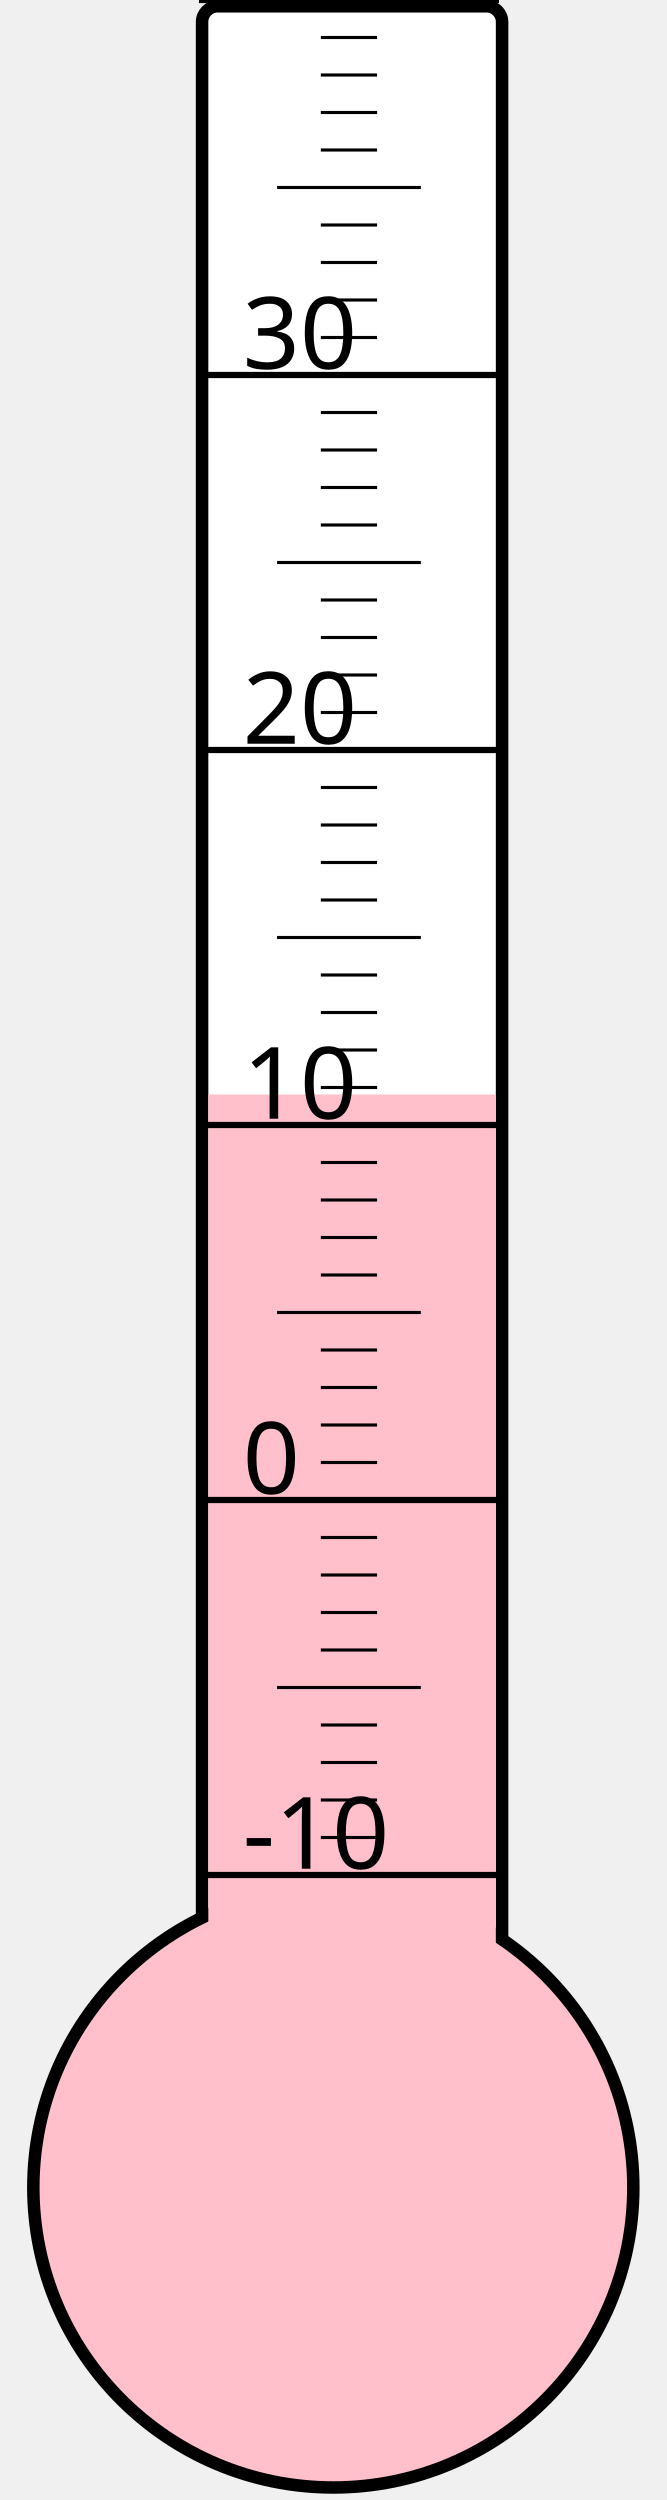
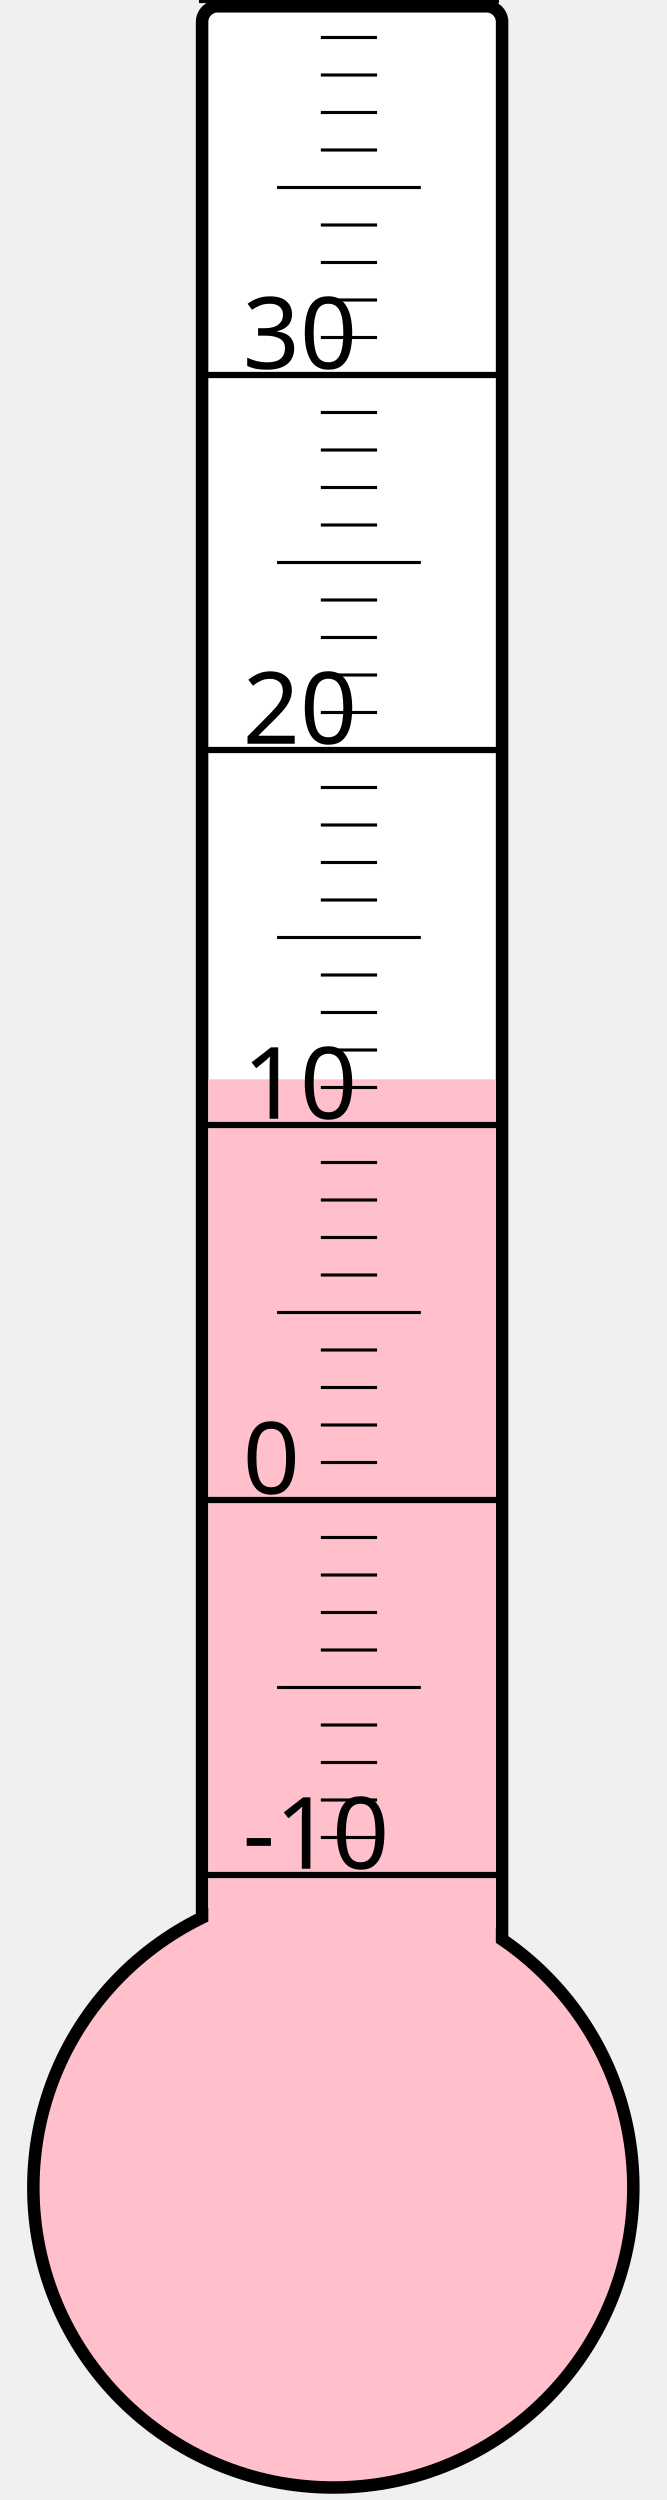
<svg xmlns="http://www.w3.org/2000/svg" width="40px" height="150px" viewBox="0 0 200 800">
  <rect width="200" height="800" x="0" y="0" style="fill: #ffffeb; fill-opacity: 0;" />
  <rect width="96" height="680" x="58" y="2" rx="5" ry="5" style="fill: white; fill-opacity: 1; stroke: black; stroke-width: 4;" />
  <circle cx="100" cy="700" r="96" style="fill: pink; stroke: black; stroke-width: 4;" />
-   <rect width="92" height="349.75" x="60" y="350.25" style="fill: pink; fill-opacity: 1; stroke-width: 0;" />
+   <rect width="92" height="354.625" x="60" y="345.375" style="fill: pink; fill-opacity: 1; stroke-width: 0;" />
  <text x="71" y="598" style="font-family: sans-serif; font-size: 24pt;">-10</text>
  <text x="71" y="478" style="font-family: sans-serif; font-size: 24pt;">0</text>
  <text x="71" y="358" style="font-family: sans-serif; font-size: 24pt;">10</text>
  <text x="71" y="238" style="font-family: sans-serif; font-size: 24pt;">20</text>
  <text x="71" y="118" style="font-family: sans-serif; font-size: 24pt;">30</text>
  <g style="stroke: black;">
    <line x1="57" y1="600" x2="153" y2="600" style="stroke-width: 2;" />
    <line x1="96" y1="588" x2="114" y2="588" style="stroke-width: 1;" />
    <line x1="96" y1="576" x2="114" y2="576" style="stroke-width: 1;" />
    <line x1="96" y1="564" x2="114" y2="564" style="stroke-width: 1;" />
    <line x1="96" y1="552" x2="114" y2="552" style="stroke-width: 1;" />
    <line x1="82" y1="540" x2="128" y2="540" style="stroke-width: 1;" />
    <line x1="96" y1="528" x2="114" y2="528" style="stroke-width: 1;" />
    <line x1="96" y1="516" x2="114" y2="516" style="stroke-width: 1;" />
    <line x1="96" y1="504" x2="114" y2="504" style="stroke-width: 1;" />
    <line x1="96" y1="492" x2="114" y2="492" style="stroke-width: 1;" />
    <line x1="57" y1="480" x2="153" y2="480" style="stroke-width: 2;" />
    <line x1="96" y1="468" x2="114" y2="468" style="stroke-width: 1;" />
    <line x1="96" y1="456" x2="114" y2="456" style="stroke-width: 1;" />
    <line x1="96" y1="444" x2="114" y2="444" style="stroke-width: 1;" />
    <line x1="96" y1="432" x2="114" y2="432" style="stroke-width: 1;" />
    <line x1="82" y1="420" x2="128" y2="420" style="stroke-width: 1;" />
    <line x1="96" y1="408" x2="114" y2="408" style="stroke-width: 1;" />
    <line x1="96" y1="396" x2="114" y2="396" style="stroke-width: 1;" />
    <line x1="96" y1="384" x2="114" y2="384" style="stroke-width: 1;" />
    <line x1="96" y1="372" x2="114" y2="372" style="stroke-width: 1;" />
    <line x1="57" y1="360" x2="153" y2="360" style="stroke-width: 2;" />
    <line x1="96" y1="348" x2="114" y2="348" style="stroke-width: 1;" />
    <line x1="96" y1="336" x2="114" y2="336" style="stroke-width: 1;" />
    <line x1="96" y1="324" x2="114" y2="324" style="stroke-width: 1;" />
    <line x1="96" y1="312" x2="114" y2="312" style="stroke-width: 1;" />
    <line x1="82" y1="300" x2="128" y2="300" style="stroke-width: 1;" />
    <line x1="96" y1="288" x2="114" y2="288" style="stroke-width: 1;" />
    <line x1="96" y1="276" x2="114" y2="276" style="stroke-width: 1;" />
    <line x1="96" y1="264" x2="114" y2="264" style="stroke-width: 1;" />
    <line x1="96" y1="252" x2="114" y2="252" style="stroke-width: 1;" />
    <line x1="57" y1="240" x2="153" y2="240" style="stroke-width: 2;" />
    <line x1="96" y1="228" x2="114" y2="228" style="stroke-width: 1;" />
    <line x1="96" y1="216" x2="114" y2="216" style="stroke-width: 1;" />
    <line x1="96" y1="204" x2="114" y2="204" style="stroke-width: 1;" />
    <line x1="96" y1="192" x2="114" y2="192" style="stroke-width: 1;" />
    <line x1="82" y1="180" x2="128" y2="180" style="stroke-width: 1;" />
    <line x1="96" y1="168" x2="114" y2="168" style="stroke-width: 1;" />
    <line x1="96" y1="156" x2="114" y2="156" style="stroke-width: 1;" />
    <line x1="96" y1="144" x2="114" y2="144" style="stroke-width: 1;" />
    <line x1="96" y1="132" x2="114" y2="132" style="stroke-width: 1;" />
    <line x1="57" y1="120" x2="153" y2="120" style="stroke-width: 2;" />
    <line x1="96" y1="108" x2="114" y2="108" style="stroke-width: 1;" />
    <line x1="96" y1="96" x2="114" y2="96" style="stroke-width: 1;" />
    <line x1="96" y1="84" x2="114" y2="84" style="stroke-width: 1;" />
    <line x1="96" y1="72" x2="114" y2="72" style="stroke-width: 1;" />
    <line x1="82" y1="60" x2="128" y2="60" style="stroke-width: 1;" />
    <line x1="96" y1="48" x2="114" y2="48" style="stroke-width: 1;" />
    <line x1="96" y1="36" x2="114" y2="36" style="stroke-width: 1;" />
    <line x1="96" y1="24" x2="114" y2="24" style="stroke-width: 1;" />
    <line x1="96" y1="12" x2="114" y2="12" style="stroke-width: 1;" />
    <line x1="57" y1="0" x2="153" y2="0" style="stroke-width: 2;" />
  </g>
</svg>
